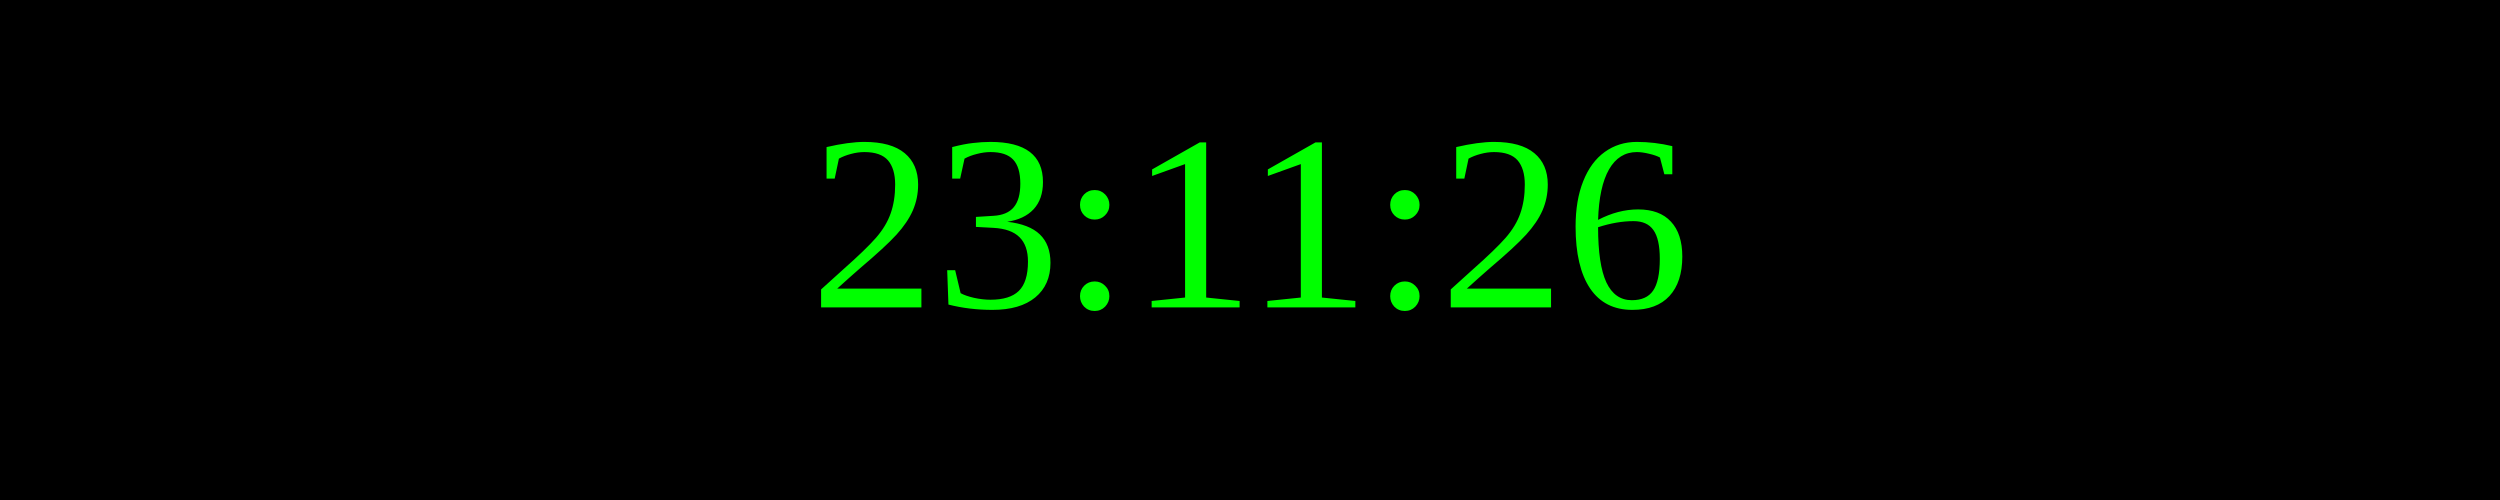
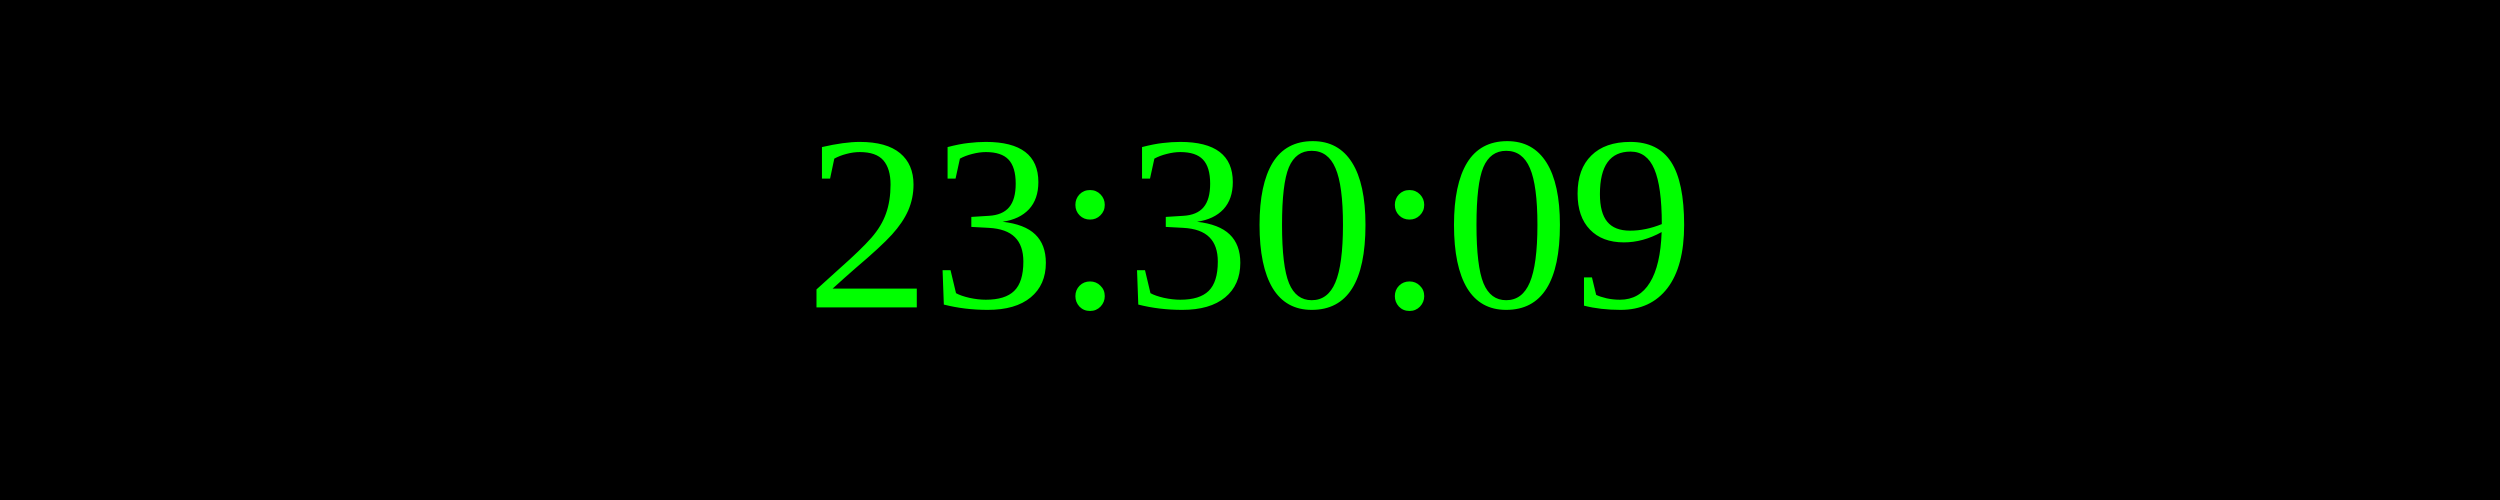
<svg xmlns="http://www.w3.org/2000/svg" width="250" height="50">
  <rect width="100%" height="100%" fill="black" />
  <text x="50%" y="50%" font-size="25" fill="lime" text-anchor="middle" dominant-baseline="middle">
- 23:11:26
+ 23:30:09
</text>
</svg>
